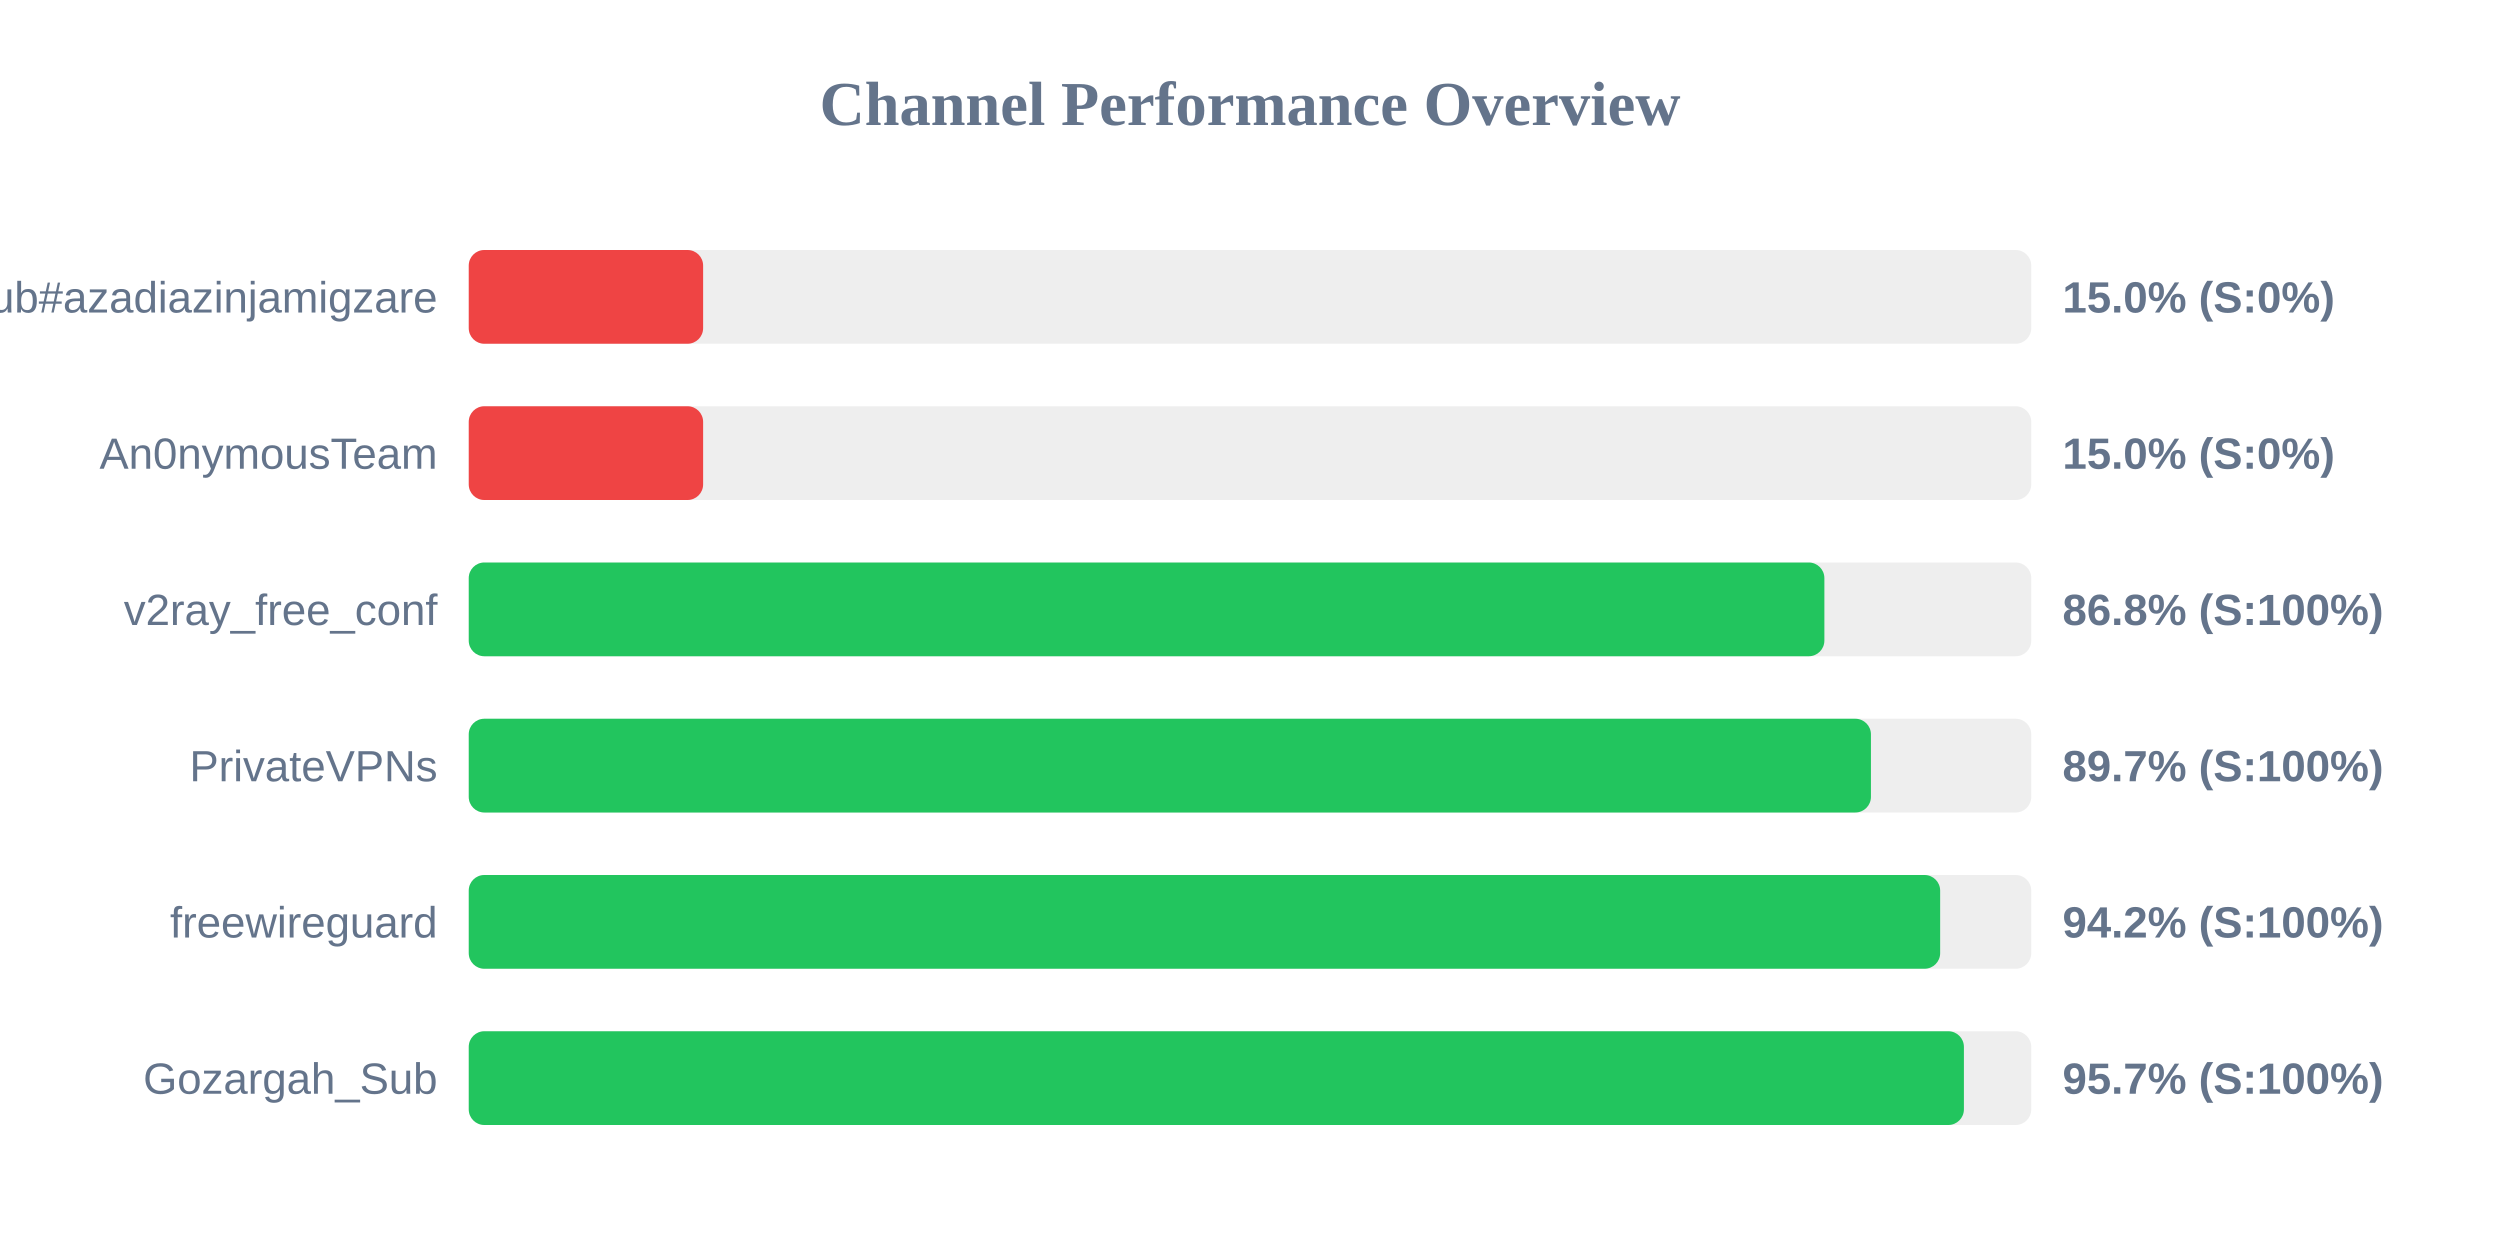
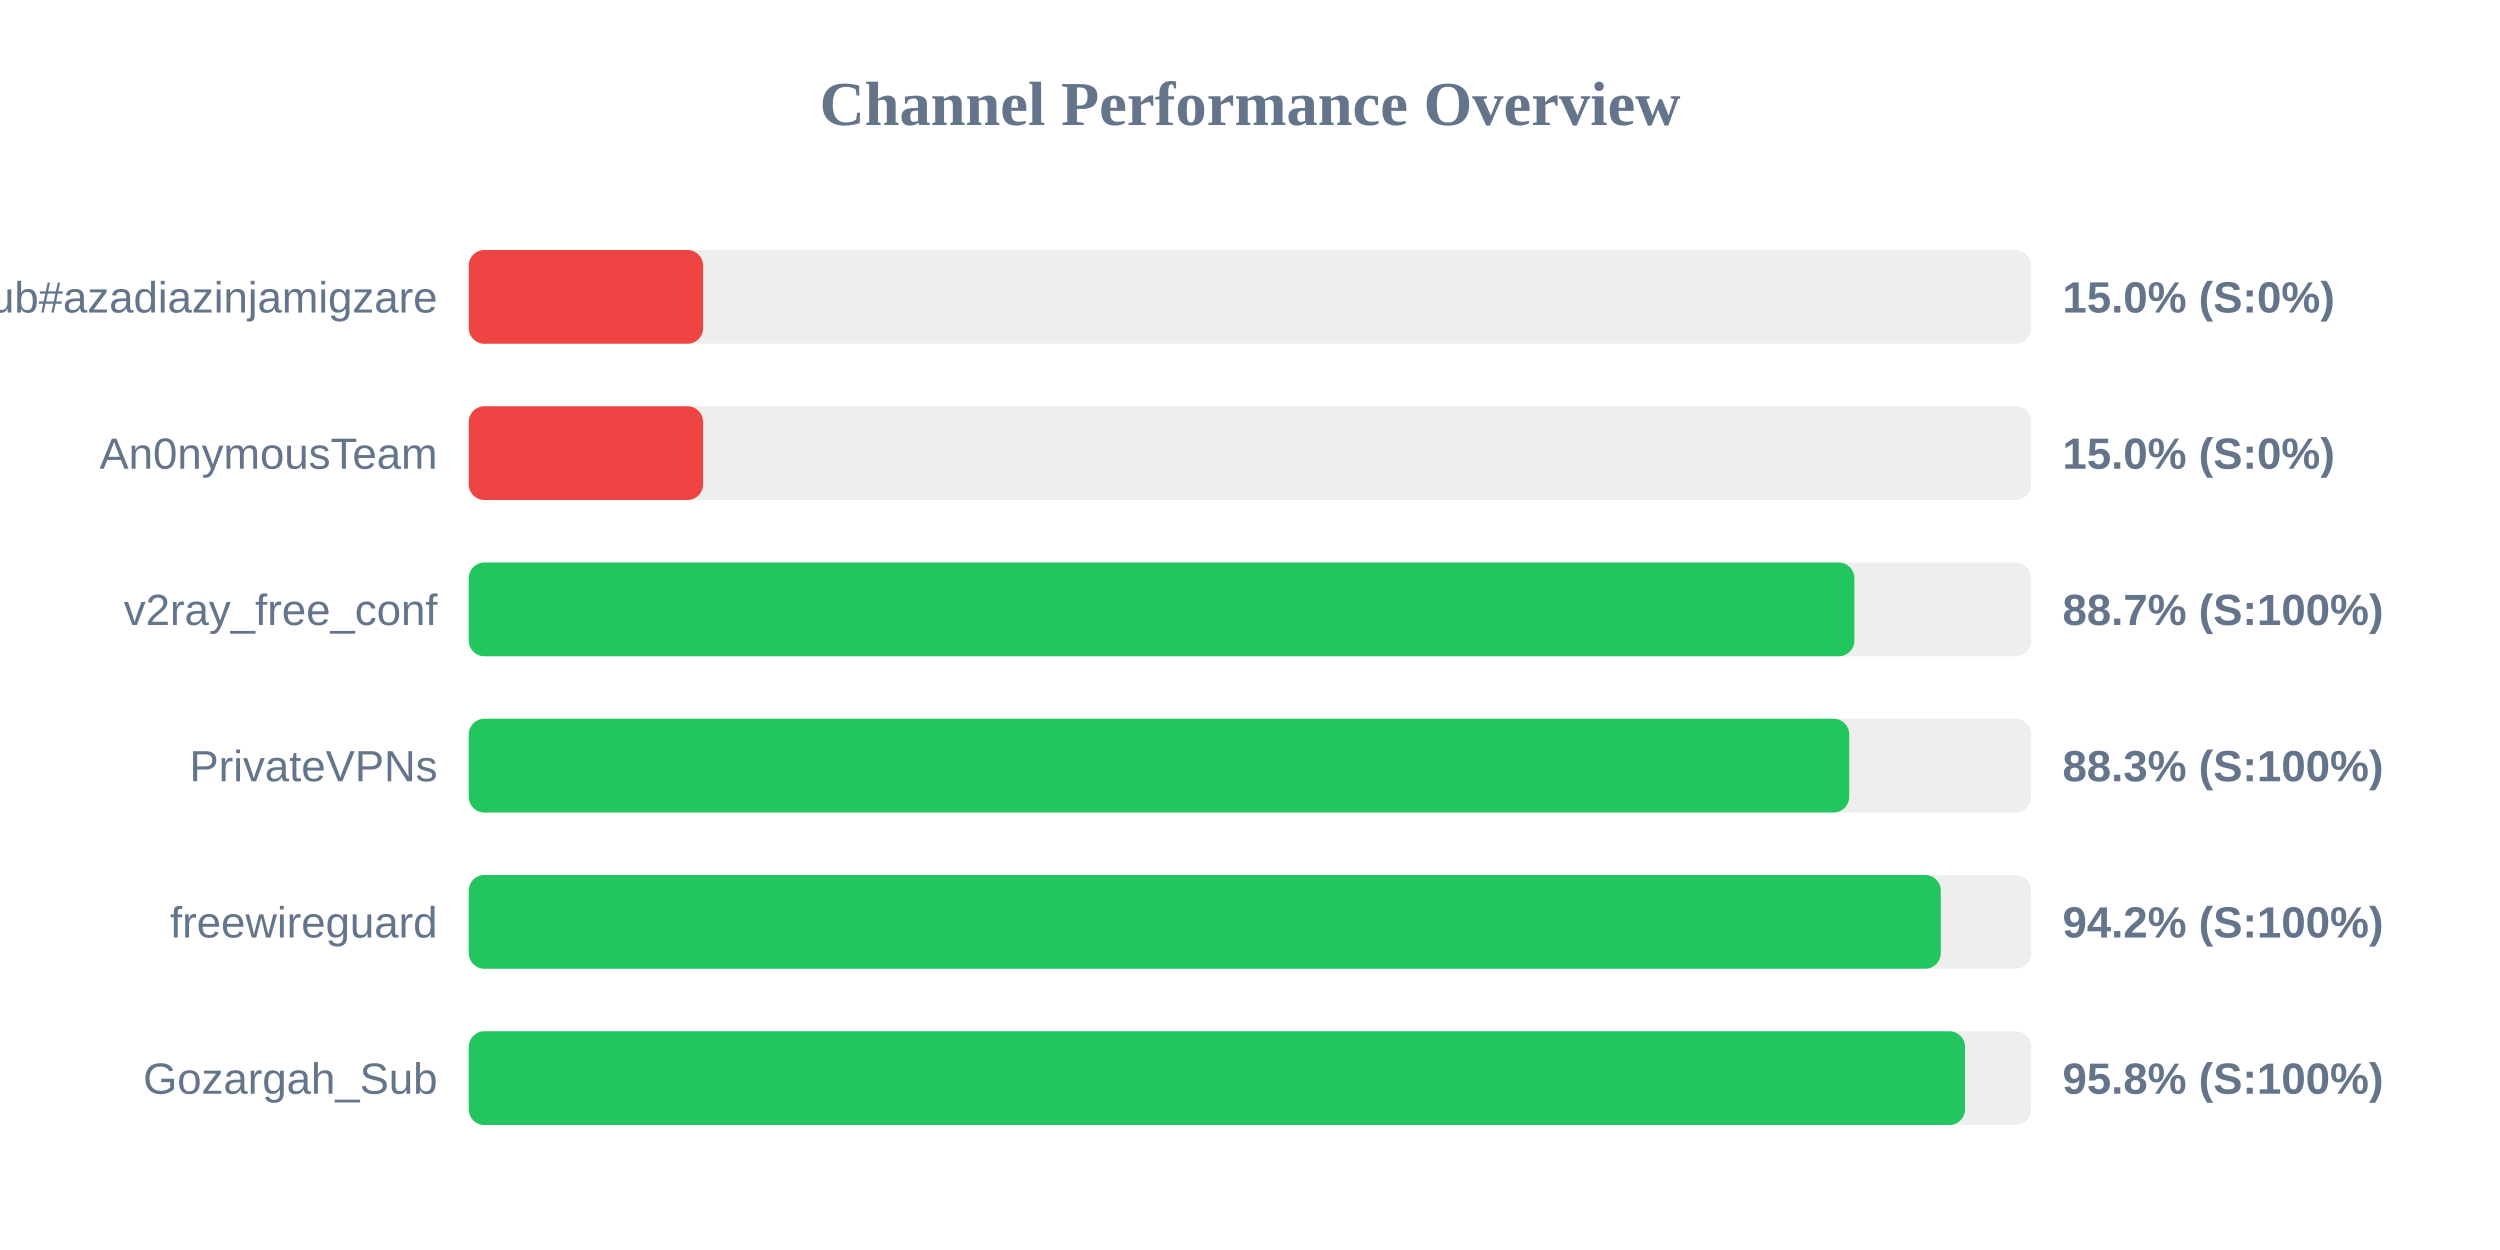
<svg xmlns="http://www.w3.org/2000/svg" width="800" height="400" version="1.1">
  <style>
        .row { font: 14px Arial; fill: #64748b; }
        .score { font: bold 14px Arial; fill: #64748b; }
    </style>
  <text x="400" y="40" text-anchor="middle" font-size="20px" font-weight="bold" fill="#64748b">Channel Performance Overview</text>
  <rect x="150" y="80" width="500" height="30" fill="#eee" rx="5" />
  <rect x="150" y="80" width="75.0" height="30" fill="#ef4444" rx="5" />
  <text x="140" y="100" text-anchor="end" class="row">Sub#azadiazinjamigzare</text>
  <text x="660" y="100" text-anchor="start" class="score">15.0% (S:0%)</text>
  <rect x="150" y="130" width="500" height="30" fill="#eee" rx="5" />
  <rect x="150" y="130" width="75.0" height="30" fill="#ef4444" rx="5" />
  <text x="140" y="150" text-anchor="end" class="row">An0nymousTeam</text>
  <text x="660" y="150" text-anchor="start" class="score">15.0% (S:0%)</text>
  <rect x="150" y="180" width="500" height="30" fill="#eee" rx="5" />
-   <rect x="150" y="180" width="433.8" height="30" fill="#22c55e" rx="5" />
+   <rect x="150" y="180" width="443.4" height="30" fill="#22c55e" rx="5" />
  <text x="140" y="200" text-anchor="end" class="row">v2ray_free_conf</text>
-   <text x="660" y="200" text-anchor="start" class="score">86.8% (S:100%)</text>
+   <text x="660" y="200" text-anchor="start" class="score">88.7% (S:100%)</text>
  <rect x="150" y="230" width="500" height="30" fill="#eee" rx="5" />
-   <rect x="150" y="230" width="448.7" height="30" fill="#22c55e" rx="5" />
+   <rect x="150" y="230" width="441.75" height="30" fill="#22c55e" rx="5" />
  <text x="140" y="250" text-anchor="end" class="row">PrivateVPNs</text>
-   <text x="660" y="250" text-anchor="start" class="score">89.7% (S:100%)</text>
+   <text x="660" y="250" text-anchor="start" class="score">88.3% (S:100%)</text>
  <rect x="150" y="280" width="500" height="30" fill="#eee" rx="5" />
-   <rect x="150" y="280" width="470.85" height="30" fill="#22c55e" rx="5" />
+   <rect x="150" y="280" width="471.05" height="30" fill="#22c55e" rx="5" />
  <text x="140" y="300" text-anchor="end" class="row">freewireguard</text>
  <text x="660" y="300" text-anchor="start" class="score">94.2% (S:100%)</text>
  <rect x="150" y="330" width="500" height="30" fill="#eee" rx="5" />
-   <rect x="150" y="330" width="478.45" height="30" fill="#22c55e" rx="5" />
+   <rect x="150" y="330" width="478.8" height="30" fill="#22c55e" rx="5" />
  <text x="140" y="350" text-anchor="end" class="row">Gozargah_Sub</text>
-   <text x="660" y="350" text-anchor="start" class="score">95.7% (S:100%)</text>
+   <text x="660" y="350" text-anchor="start" class="score">95.8% (S:100%)</text>
</svg>
